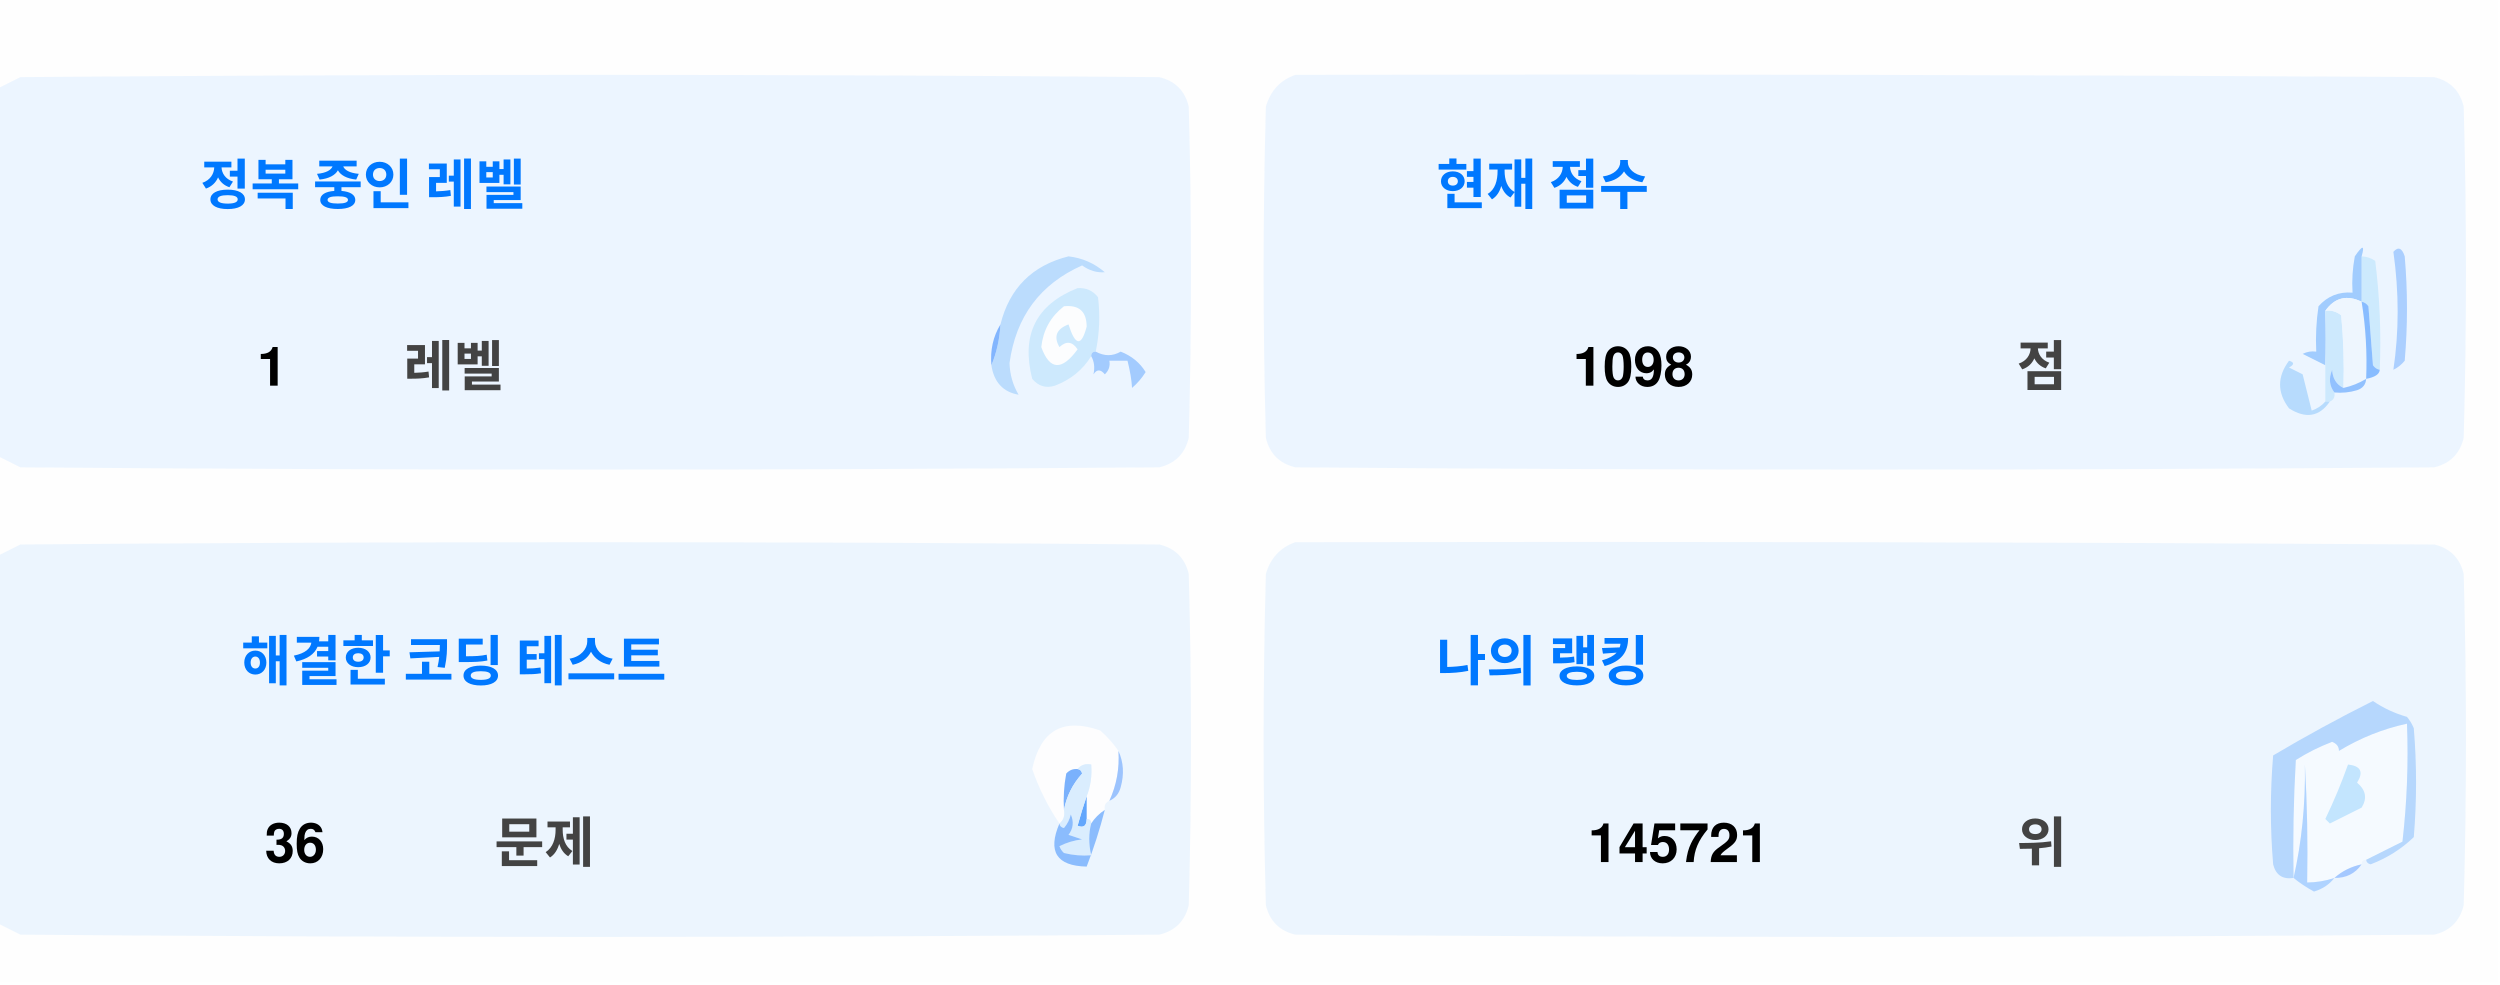
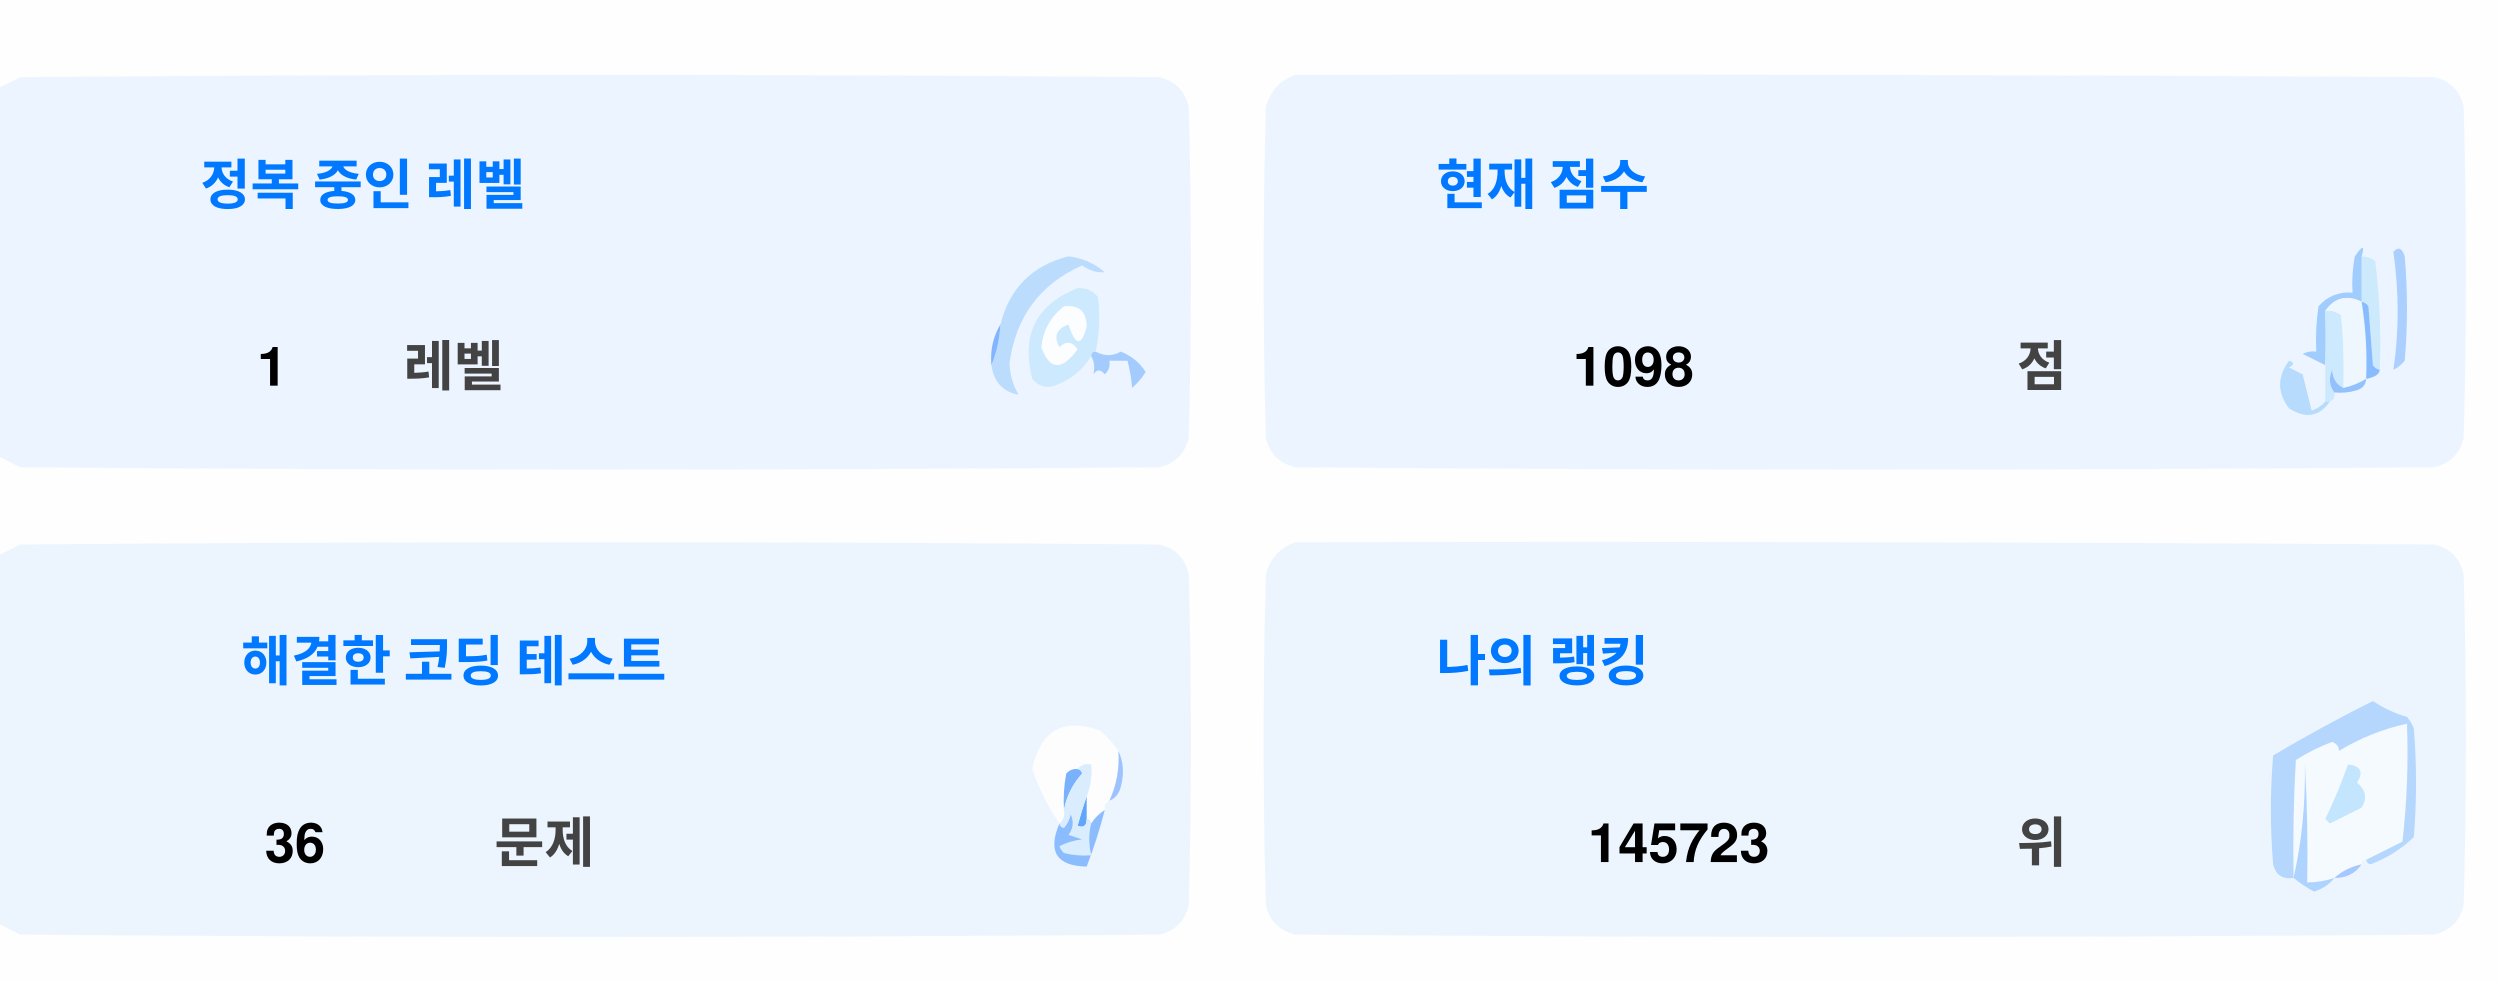
<svg xmlns="http://www.w3.org/2000/svg" version="1.1" width="551px" height="217px" style="shape-rendering:geometricPrecision; text-rendering:geometricPrecision; image-rendering:optimizeQuality; fill-rule:evenodd; clip-rule:evenodd">
  <style>.title {fill: #434343;font-size: 1rem;line-height: 1.5rem;font-weight: bold;font-family: -apple-system, BlinkMacSystemFont, Segoe UI, Helvetica, Arial, sans-serif, Apple Color Emoji, Segoe UI Emoji;}.desc {fill: #434343;font-size: 2.5rem;font-weight: bold;line-height: 1.5rem;font-family: -apple-system, BlinkMacSystemFont, Segoe UI, Helvetica, Arial, sans-serif, Apple Color Emoji, Segoe UI Emoji;}.desc-2 {fill: #434343;font-size: 1rem;font-weight: bold;line-height: 1.5rem;font-family: -apple-system, BlinkMacSystemFont, Segoe UI, Helvetica, Arial, sans-serif, Apple Color Emoji, Segoe UI Emoji;}.text, .desc {animation: twinkling 4s ease-in-out infinite;}@keyframes twinkling {40% { opacity: 1; }50% { opacity: 0.5; }60% { opacity: 1; }70% { opacity: 0.5; }80% { opacity: 1; }}</style>
  <g>
    <path style="opacity:1" fill="#fefefe" d="M -0.5,-0.5 C 183.167,-0.5 366.833,-0.5 550.5,-0.5C 550.5,71.833 550.5,144.167 550.5,216.5C 366.833,216.5 183.167,216.5 -0.5,216.5C -0.5,212.167 -0.5,207.833 -0.5,203.5C 1.14,204.32 2.807,205.153 4.5,206C 88.167,206.667 171.833,206.667 255.5,206C 259,205.167 261.167,203 262,199.5C 262.667,175.167 262.667,150.833 262,126.5C 261.167,123 259,120.833 255.5,120C 171.833,119.333 88.167,119.333 4.5,120C 2.807,120.847 1.14,121.68 -0.5,122.5C -0.5,115.167 -0.5,107.833 -0.5,100.5C 1.14,101.32 2.807,102.153 4.5,103C 88.167,103.667 171.833,103.667 255.5,103C 259,102.167 261.167,100 262,96.5C 262.667,72.167 262.667,47.833 262,23.5C 261.167,20 259,17.833 255.5,17C 171.833,16.333 88.167,16.333 4.5,17C 2.807,17.847 1.14,18.68 -0.5,19.5C -0.5,12.833 -0.5,6.167 -0.5,-0.5 Z" />
  </g>
  <g>
    <path style="opacity:1" fill="#ecf5ff" d="M -0.5,100.5 C -0.5,73.5 -0.5,46.5 -0.5,19.5C 1.14,18.68 2.807,17.847 4.5,17C 88.167,16.333 171.833,16.333 255.5,17C 259,17.833 261.167,20 262,23.5C 262.667,47.833 262.667,72.167 262,96.5C 261.167,100 259,102.167 255.5,103C 171.833,103.667 88.167,103.667 4.5,103C 2.807,102.153 1.14,101.32 -0.5,100.5 Z" />
  </g>
  <g>
    <path style="opacity:1" fill="#ecf5ff" d="M 285.5,16.5 C 369.167,16.333 452.834,16.5 536.5,17C 540,17.833 542.167,20 543,23.5C 543.667,47.833 543.667,72.167 543,96.5C 542.167,100 540,102.167 536.5,103C 452.833,103.667 369.167,103.667 285.5,103C 282,102.167 279.833,100 279,96.5C 278.333,72.167 278.333,47.833 279,23.5C 280.018,19.985 282.185,17.652 285.5,16.5 Z" />
  </g>
  <g>
    <path style="opacity:1" fill="#cdeafd" d="M 520.5,56.5 C 521.583,56.539 522.583,56.873 523.5,57.5C 524.498,65.472 524.831,73.472 524.5,81.5C 523.883,81.389 523.383,81.056 523,80.5C 522.667,76.167 522.333,71.833 522,67.5C 521.617,66.944 521.117,66.611 520.5,66.5C 520.5,63.167 520.5,59.833 520.5,56.5 Z" />
  </g>
  <g>
    <path style="opacity:1" fill="#abcfff" d="M 527.5,55.5 C 528.566,54.308 529.399,54.641 530,56.5C 530.667,64.167 530.667,71.833 530,79.5C 529.311,80.357 528.478,81.023 527.5,81.5C 528.758,73.08 528.758,64.414 527.5,55.5 Z" />
  </g>
  <g>
    <path style="opacity:1" fill="#bbdcfd" d="M 218.5,80.5 C 219.657,77.727 220.324,74.727 220.5,71.5C 222.49,63.51 227.49,58.51 235.5,56.5C 238.528,56.847 241.194,58.014 243.5,60C 241.744,60.141 240.078,59.641 238.5,58.5C 229.247,62.607 223.914,69.773 222.5,80C 222.565,82.526 223.232,84.859 224.5,87C 221.07,86.397 219.07,84.231 218.5,80.5 Z" />
  </g>
  <g>
    <path style="opacity:1" fill="#cde9fd" d="M 241.5,77.5 C 240.833,77.5 240.5,77.833 240.5,78.5C 238.628,81.529 235.961,83.695 232.5,85C 230.536,85.624 228.869,85.124 227.5,83.5C 225.021,73.791 228.354,67.124 237.5,63.5C 239.374,63.39 240.874,64.056 242,65.5C 242.497,69.524 242.331,73.524 241.5,77.5 Z" />
  </g>
  <g>
    <path style="opacity:1" fill="#fcfdfe" d="M 234.5,67.5 C 237.826,67.162 239.493,68.662 239.5,72C 238.334,76.434 237,76.267 235.5,71.5C 232.832,72.515 232.166,74.182 233.5,76.5C 235.017,75.089 236.351,75.256 237.5,77C 234.006,81.771 231.34,81.605 229.5,76.5C 229.904,72.771 231.571,69.771 234.5,67.5 Z" />
  </g>
  <g>
    <path style="opacity:1" fill="#a1ccfe" d="M 520.5,56.5 C 520.5,59.833 520.5,63.167 520.5,66.5C 517.238,64.922 514.572,65.589 512.5,68.5C 512.617,72.81 512.617,76.81 512.5,80.5C 510.86,79.68 509.193,78.847 507.5,78C 508.448,77.517 509.448,77.35 510.5,77.5C 510.335,74.15 510.502,70.817 511,67.5C 512.995,65.253 515.495,64.253 518.5,64.5C 518.336,61.813 518.503,59.146 519,56.5C 520.731,53.969 521.231,53.969 520.5,56.5 Z" />
  </g>
  <g>
    <path style="opacity:1" fill="#cde9fd" d="M 512.5,68.5 C 513.822,68.33 514.989,68.663 516,69.5C 516.499,74.823 516.666,80.156 516.5,85.5C 514.955,84.77 514.122,83.437 514,81.5C 513.22,83.387 513.387,85.054 514.5,86.5C 514.672,87.492 514.338,88.158 513.5,88.5C 513.167,88.5 512.833,88.5 512.5,88.5C 512.5,85.833 512.5,83.167 512.5,80.5C 512.617,76.81 512.617,72.81 512.5,68.5 Z" />
  </g>
  <g>
    <path style="opacity:1" fill="#eef6fe" d="M 520.5,66.5 C 521.407,72.106 521.74,77.773 521.5,83.5C 519.95,84.441 518.284,85.108 516.5,85.5C 516.666,80.156 516.499,74.823 516,69.5C 514.989,68.663 513.822,68.33 512.5,68.5C 514.572,65.589 517.238,64.922 520.5,66.5 Z" />
  </g>
  <g>
    <path style="opacity:1" fill="#88bcff" d="M 520.5,66.5 C 521.117,66.611 521.617,66.944 522,67.5C 522.333,71.833 522.667,76.167 523,80.5C 523.383,81.056 523.883,81.389 524.5,81.5C 524.445,82.469 523.445,83.136 521.5,83.5C 521.74,77.773 521.407,72.106 520.5,66.5 Z" />
  </g>
  <g>
    <path style="opacity:1" fill="#82b5fe" d="M 220.5,71.5 C 220.324,74.727 219.657,77.727 218.5,80.5C 218.215,77.171 218.882,74.171 220.5,71.5 Z" />
  </g>
  <g>
    <path style="opacity:1" fill="#a3cbfe" d="M 240.5,78.5 C 240.5,77.833 240.833,77.5 241.5,77.5C 243.391,78.536 245.224,78.536 247,77.5C 249.391,78.429 251.225,79.929 252.5,82C 251.681,83.319 250.681,84.486 249.5,85.5C 249.409,83.777 249.075,81.777 248.5,79.5C 247.167,79.5 245.833,79.5 244.5,79.5C 244.719,80.675 244.386,81.675 243.5,82.5C 242.575,81.359 241.741,81.359 241,82.5C 241.331,80.981 241.164,79.648 240.5,78.5 Z" />
  </g>
  <g>
    <path style="opacity:1" fill="#b7dbfd" d="M 512.5,88.5 C 512.833,88.5 513.167,88.5 513.5,88.5C 511.199,91.857 508.199,92.357 504.5,90C 501.872,86.535 501.872,83.035 504.5,79.5C 505.696,79.846 505.696,80.346 504.5,81C 505.5,81.5 506.5,82 507.5,82.5C 508.167,85.167 508.833,87.833 509.5,90.5C 510.739,90.058 511.739,89.391 512.5,88.5 Z" />
  </g>
  <g>
    <path style="opacity:1" fill="#92c1fe" d="M 516.5,85.5 C 518.284,85.108 519.95,84.441 521.5,83.5C 521.423,84.75 520.756,85.583 519.5,86C 517.866,86.493 516.199,86.66 514.5,86.5C 513.387,85.054 513.22,83.387 514,81.5C 514.122,83.437 514.955,84.77 516.5,85.5 Z" />
  </g>
  <g>
    <path style="opacity:1" fill="#ecf5fe" d="M -0.5,203.5 C -0.5,176.5 -0.5,149.5 -0.5,122.5C 1.14,121.68 2.807,120.847 4.5,120C 88.167,119.333 171.833,119.333 255.5,120C 259,120.833 261.167,123 262,126.5C 262.667,150.833 262.667,175.167 262,199.5C 261.167,203 259,205.167 255.5,206C 171.833,206.667 88.167,206.667 4.5,206C 2.807,205.153 1.14,204.32 -0.5,203.5 Z" />
  </g>
  <g>
    <path style="opacity:1" fill="#ecf5fe" d="M 285.5,119.5 C 369.167,119.333 452.834,119.5 536.5,120C 540,120.833 542.167,123 543,126.5C 543.667,150.833 543.667,175.167 543,199.5C 542.167,203 540,205.167 536.5,206C 452.833,206.667 369.167,206.667 285.5,206C 282,205.167 279.833,203 279,199.5C 278.333,175.167 278.333,150.833 279,126.5C 280.018,122.985 282.185,120.652 285.5,119.5 Z" />
  </g>
  <g>
    <path style="opacity:1" fill="#fdfdfe" d="M 246.5,165.5 C 246.758,169.367 246.092,173.034 244.5,176.5C 243.662,176.842 243.328,177.508 243.5,178.5C 242.272,179.306 241.272,180.306 240.5,181.5C 240.5,180.833 240.167,180.5 239.5,180.5C 239.5,178.833 239.5,177.167 239.5,175.5C 240.369,173.283 240.702,170.95 240.5,168.5C 239.209,168.263 238.209,168.596 237.5,169.5C 236.504,169.414 235.671,169.748 235,170.5C 234.503,173.146 234.336,175.813 234.5,178.5C 234.737,179.791 234.404,180.791 233.5,181.5C 230.986,177.806 228.986,173.806 227.5,169.5C 229.309,160.957 234.309,158.124 242.5,161C 244.07,162.397 245.404,163.897 246.5,165.5 Z" />
  </g>
  <g>
    <path style="opacity:1" fill="#f5faff" d="M 521.5,189.5 C 520.833,189.5 520.5,189.833 520.5,190.5C 518.181,190.992 516.181,191.992 514.5,193.5C 512.565,194.15 510.565,194.483 508.5,194.5C 508.666,185.827 508.5,177.16 508,168.5C 508.141,177.227 507.308,185.56 505.5,193.5C 505.334,184.827 505.5,176.16 506,167.5C 508.527,165.903 511.194,164.57 514,163.5C 515.011,163.892 515.511,164.559 515.5,165.5C 520.21,162.641 525.21,160.641 530.5,159.5C 530.831,168.192 530.498,176.859 529.5,185.5C 526.807,186.847 524.14,188.18 521.5,189.5 Z" />
  </g>
  <g>
    <path style="opacity:1" fill="#b6d7fd" d="M 521.5,189.5 C 524.14,188.18 526.807,186.847 529.5,185.5C 530.498,176.859 530.831,168.192 530.5,159.5C 525.21,160.641 520.21,162.641 515.5,165.5C 515.511,164.559 515.011,163.892 514,163.5C 511.194,164.57 508.527,165.903 506,167.5C 505.5,176.16 505.334,184.827 505.5,193.5C 503.089,193.863 501.589,192.863 501,190.5C 500.333,182.5 500.333,174.5 501,166.5C 508.173,162.246 515.507,158.246 523,154.5C 525.304,156.068 527.804,157.235 530.5,158C 531.126,158.75 531.626,159.584 532,160.5C 532.667,168.5 532.667,176.5 532,184.5C 529.292,187.111 526.125,189.111 522.5,190.5C 521.893,190.376 521.56,190.043 521.5,189.5 Z" />
  </g>
  <g>
    <path style="opacity:1" fill="#c3e5fe" d="M 517.5,168.5 C 520.317,168.801 520.984,170.134 519.5,172.5C 521.439,174.122 521.772,175.956 520.5,178C 518.167,179.167 515.833,180.333 513.5,181.5C 513.167,181.167 512.833,180.833 512.5,180.5C 514.414,176.515 516.081,172.515 517.5,168.5 Z" />
  </g>
  <g>
    <path style="opacity:1" fill="#7ab1fc" d="M 237.5,169.5 C 238.043,169.56 238.376,169.893 238.5,170.5C 236.395,172.836 235.062,175.503 234.5,178.5C 234.336,175.813 234.503,173.146 235,170.5C 235.671,169.748 236.504,169.414 237.5,169.5 Z" />
  </g>
  <g>
    <path style="opacity:1" fill="#afd3ff" d="M 514.5,193.5 C 513.378,194.947 511.878,195.947 510,196.5C 508.348,195.601 506.848,194.601 505.5,193.5C 507.308,185.56 508.141,177.227 508,168.5C 508.5,177.16 508.666,185.827 508.5,194.5C 510.565,194.483 512.565,194.15 514.5,193.5 Z" />
  </g>
  <g>
    <path style="opacity:1" fill="#9cc3fd" d="M 246.5,165.5 C 247.634,167.966 247.801,170.633 247,173.5C 246.623,174.942 245.79,175.942 244.5,176.5C 246.092,173.034 246.758,169.367 246.5,165.5 Z" />
  </g>
  <g>
    <path style="opacity:1" fill="#62a6fc" d="M 239.5,175.5 C 239.5,177.167 239.5,178.833 239.5,180.5C 239.483,182.028 238.816,182.528 237.5,182C 238.117,179.723 238.784,177.556 239.5,175.5 Z" />
  </g>
  <g>
    <path style="opacity:1" fill="#daedfe" d="M 237.5,169.5 C 238.209,168.596 239.209,168.263 240.5,168.5C 240.702,170.95 240.369,173.283 239.5,175.5C 238.784,177.556 238.117,179.723 237.5,182C 238.816,182.528 239.483,182.028 239.5,180.5C 240.167,180.5 240.5,180.833 240.5,181.5C 239.918,183.669 239.918,186.002 240.5,188.5C 238.473,188.662 236.473,188.495 234.5,188C 234.043,187.586 233.709,187.086 233.5,186.5C 235.078,185.702 236.744,185.202 238.5,185C 237.5,184.667 236.5,184.333 235.5,184C 236.554,182.612 236.72,181.112 236,179.5C 235.751,180.624 235.251,181.624 234.5,182.5C 233.893,182.376 233.56,182.043 233.5,181.5C 234.404,180.791 234.737,179.791 234.5,178.5C 235.062,175.503 236.395,172.836 238.5,170.5C 238.376,169.893 238.043,169.56 237.5,169.5 Z" />
  </g>
  <g>
    <path style="opacity:1" fill="#8bbcfd" d="M 243.5,178.5 C 242.395,182.803 241.062,186.969 239.5,191C 232.857,190.847 230.857,187.68 233.5,181.5C 233.56,182.043 233.893,182.376 234.5,182.5C 235.251,181.624 235.751,180.624 236,179.5C 236.72,181.112 236.554,182.612 235.5,184C 236.5,184.333 237.5,184.667 238.5,185C 236.744,185.202 235.078,185.702 233.5,186.5C 233.709,187.086 234.043,187.586 234.5,188C 236.473,188.495 238.473,188.662 240.5,188.5C 239.918,186.002 239.918,183.669 240.5,181.5C 241.272,180.306 242.272,179.306 243.5,178.5 Z" />
  </g>
  <g>
    <path style="opacity:1" fill="#a4c8ff" d="M 520.5,190.5 C 519.089,192.539 517.089,193.539 514.5,193.5C 516.181,191.992 518.181,190.992 520.5,190.5 Z" />
  </g>
  <text text-anchor="middle" x="80" y="45" class="title" style="fill:#0078ff;" stroke="#none" stroke-width="1">정복 중인 레벨</text>
  <text text-anchor="middle" x="60" y="85" class="desc" style="fill:#000000;" stroke="#none" stroke-width="1">1</text>
  <text text-anchor="middle" x="100" y="85" class="desc-2" style="fill:#434343;" stroke="#none" stroke-width="1">레벨</text>
  <text text-anchor="middle" x="340" y="45" class="title" style="fill:#0078ff;" stroke="#none" stroke-width="1">현재 점수</text>
  <text text-anchor="middle" x="360" y="85" class="desc" style="fill:#000000;" stroke="#none" stroke-width="1">1098</text>
  <text text-anchor="middle" x="450" y="85" class="desc-2" style="fill:#434343;" stroke="#none" stroke-width="1">점</text>
  <text text-anchor="middle" x="100" y="150" class="title" style="fill:#0078ff;" stroke="#none" stroke-width="1">해결한 코딩 테스트</text>
  <text text-anchor="middle" x="65" y="190" class="desc" style="fill:#000000;" stroke="#none" stroke-width="1">36</text>
  <text text-anchor="middle" x="120" y="190" class="desc-2" style="fill:#434343;" stroke="#none" stroke-width="1">문제</text>
  <text text-anchor="middle" x="340" y="150" class="title" style="fill:#0078ff;" stroke="#none" stroke-width="1">나의 랭킹</text>
-   <text text-anchor="middle" x="370" y="190" class="desc" style="fill:#000000;" stroke="#none" stroke-width="1">145721</text>
+   <text text-anchor="middle" x="370" y="190" class="desc" style="fill:#000000;" stroke="#none" stroke-width="1">145723</text>
  <text text-anchor="middle" x="450" y="190" class="desc-2" style="fill:#434343;" stroke="#none" stroke-width="1">위</text>
</svg>
